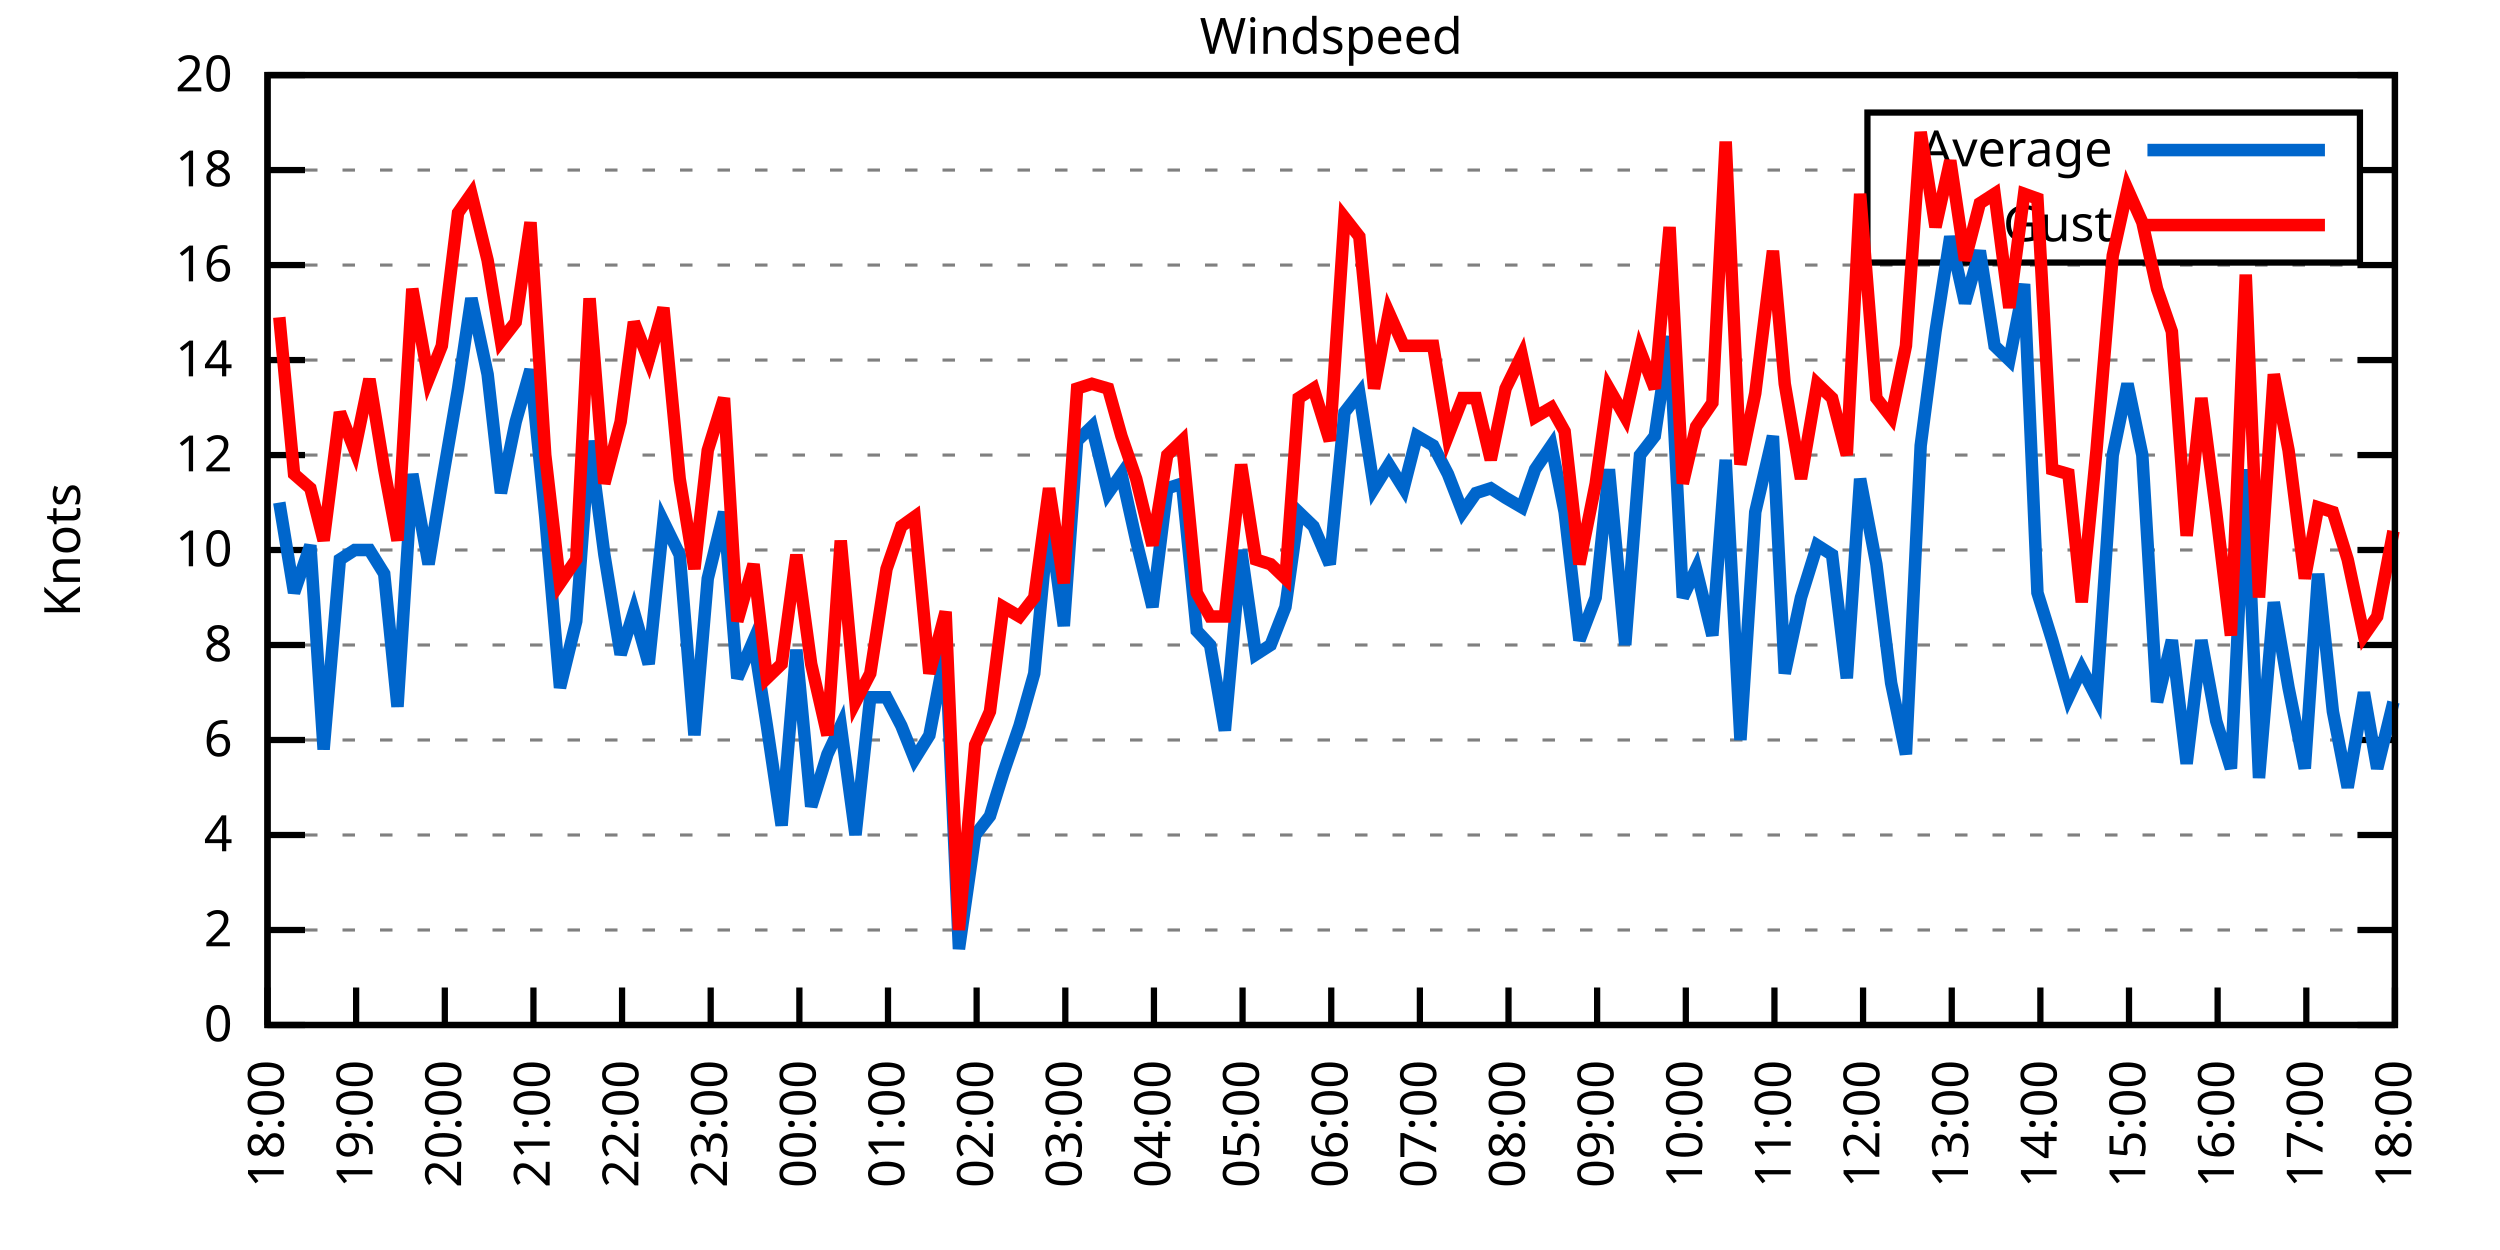
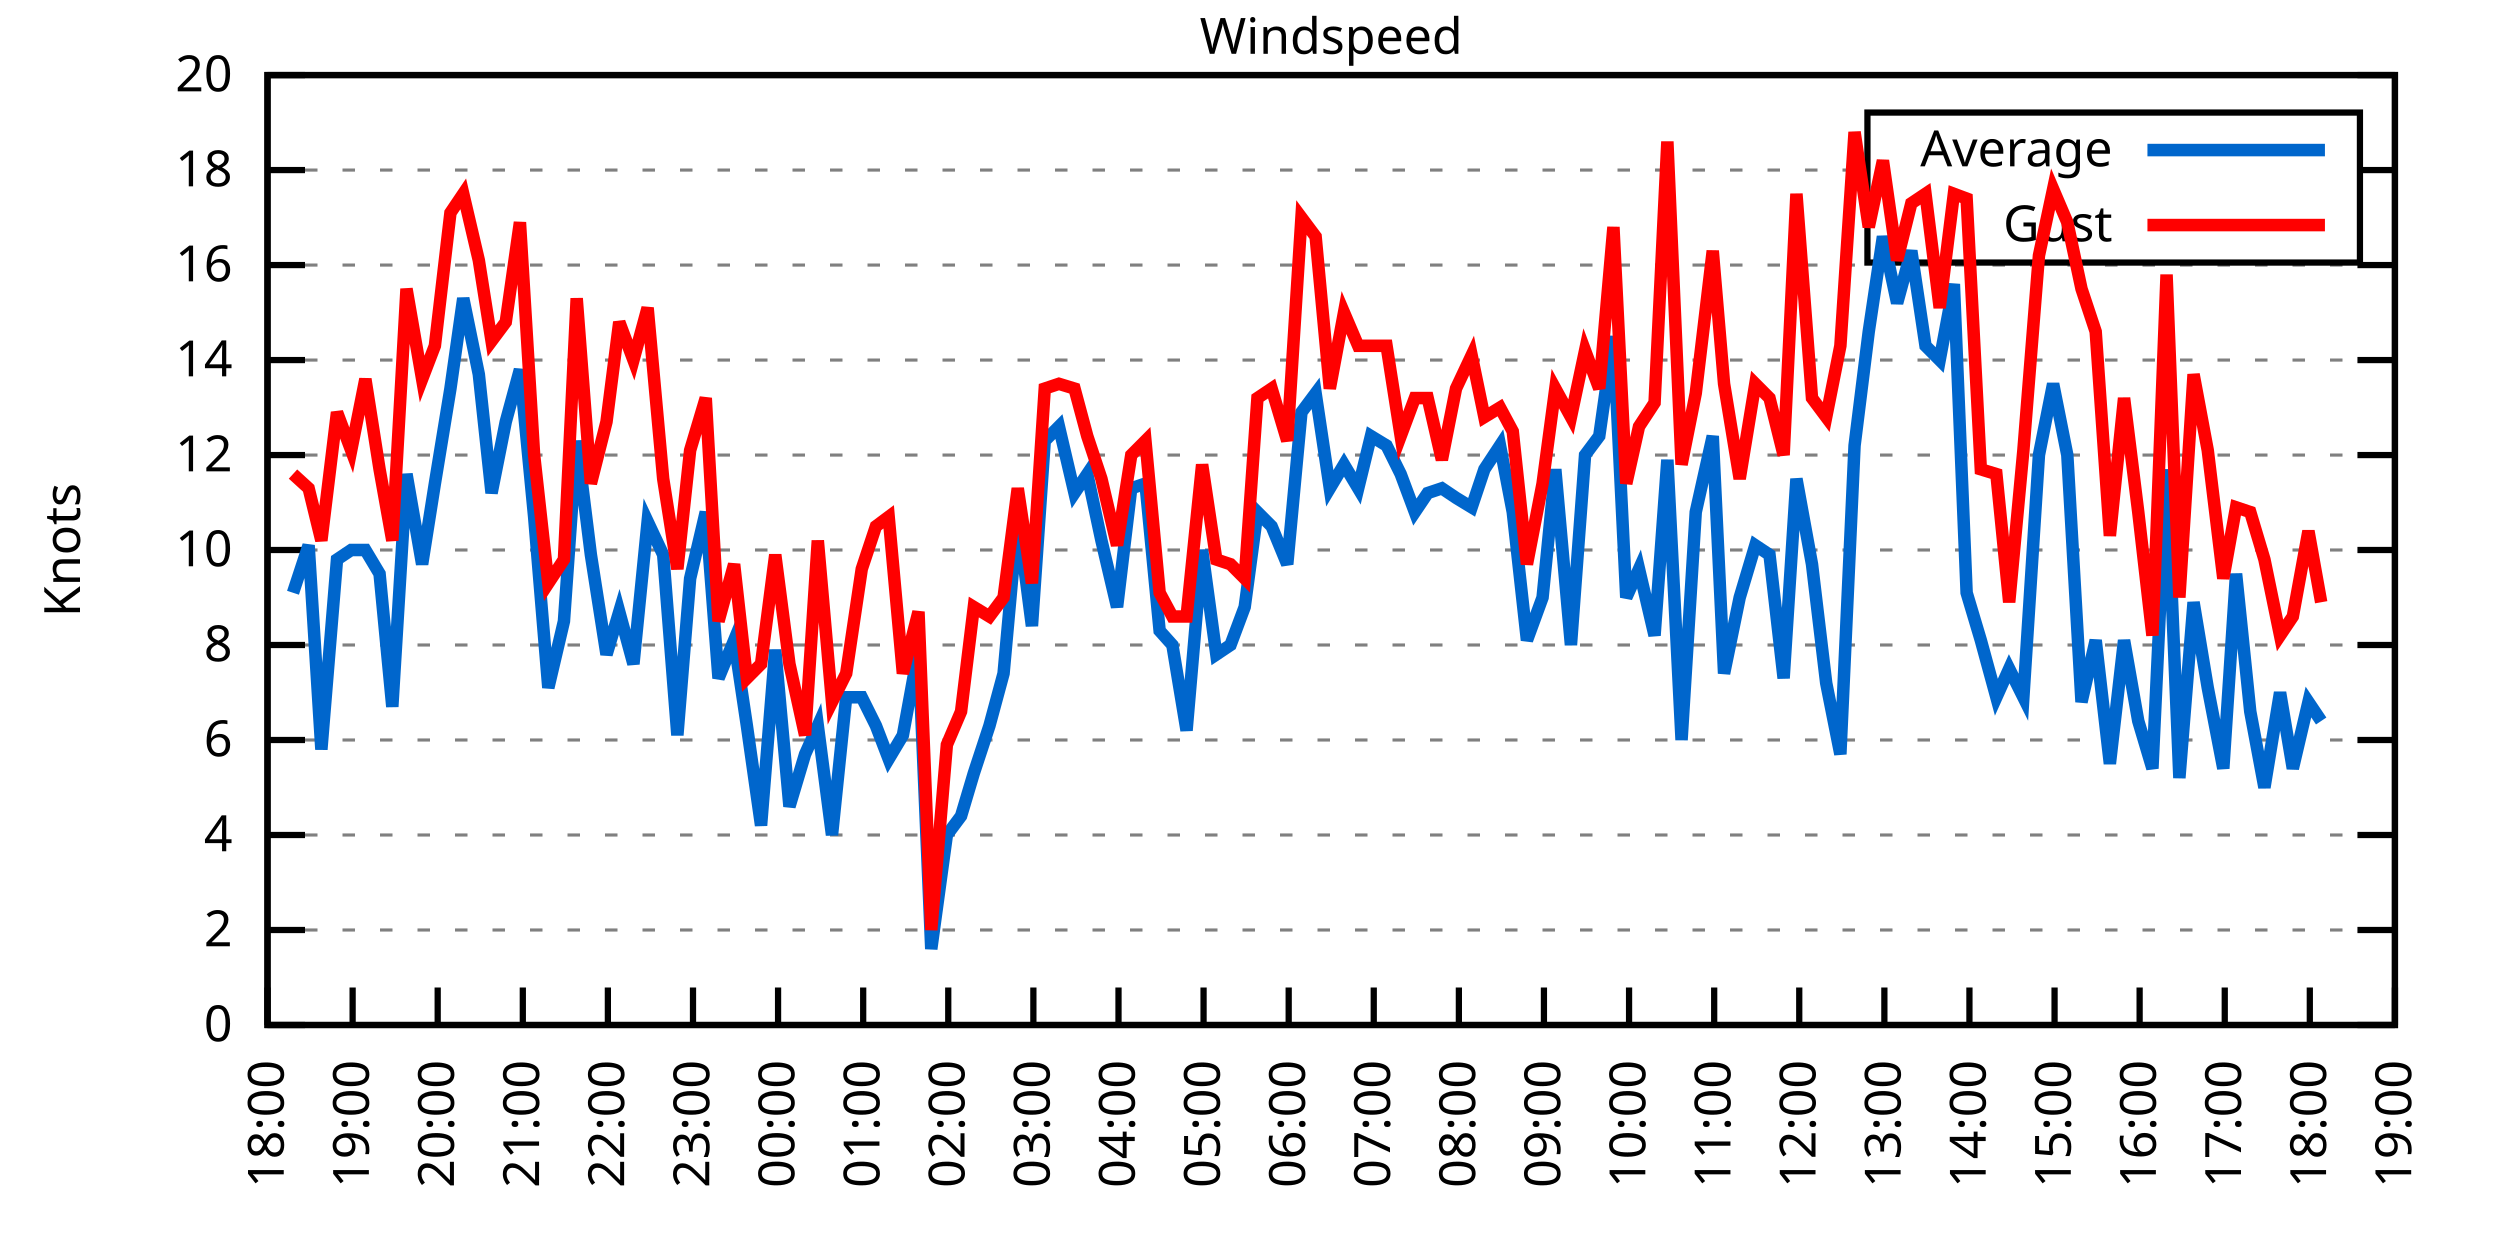
<svg xmlns="http://www.w3.org/2000/svg" xmlns:xlink="http://www.w3.org/1999/xlink" width="400" height="200" viewBox="0 0 400 200">
  <g id="gnuplot_canvas">
    <rect x="0" y="0" width="400" height="200" fill="none" />
    <defs>
      <circle id="gpDot" r="0.5" stroke-width="0.5" stroke="currentColor" />
      <path id="gpPt0" stroke-width="0.333" stroke="currentColor" d="M-1,0 h2 M0,-1 v2" />
      <path id="gpPt1" stroke-width="0.333" stroke="currentColor" d="M-1,-1 L1,1 M1,-1 L-1,1" />
      <path id="gpPt2" stroke-width="0.333" stroke="currentColor" d="M-1,0 L1,0 M0,-1 L0,1 M-1,-1 L1,1 M-1,1 L1,-1" />
      <rect id="gpPt3" stroke-width="0.333" stroke="currentColor" x="-1" y="-1" width="2" height="2" />
      <rect id="gpPt4" stroke-width="0.333" stroke="currentColor" fill="currentColor" x="-1" y="-1" width="2" height="2" />
      <circle id="gpPt5" stroke-width="0.333" stroke="currentColor" cx="0" cy="0" r="1" />
      <use xlink:href="#gpPt5" id="gpPt6" fill="currentColor" stroke="none" />
      <path id="gpPt7" stroke-width="0.333" stroke="currentColor" d="M0,-1.33 L-1.33,0.67 L1.33,0.67 z" />
      <use xlink:href="#gpPt7" id="gpPt8" fill="currentColor" stroke="none" />
      <use xlink:href="#gpPt7" id="gpPt9" stroke="currentColor" transform="rotate(180)" />
      <use xlink:href="#gpPt9" id="gpPt10" fill="currentColor" stroke="none" />
      <use xlink:href="#gpPt3" id="gpPt11" stroke="currentColor" transform="rotate(45)" />
      <use xlink:href="#gpPt11" id="gpPt12" fill="currentColor" stroke="none" />
      <path id="gpPt13" stroke-width="0.333" stroke="currentColor" d="M0,1.330 L1.265,0.411 L0.782,-1.067 L-0.782,-1.076 L-1.265,0.411 z" />
      <use xlink:href="#gpPt13" id="gpPt14" fill="currentColor" stroke="none" />
      <filter id="textbox" filterUnits="objectBoundingBox" x="0" y="0" height="1" width="1">
        <feFlood flood-color="white" flood-opacity="1" result="bgnd" />
        <feComposite in="SourceGraphic" in2="bgnd" operator="atop" />
      </filter>
      <filter id="greybox" filterUnits="objectBoundingBox" x="0" y="0" height="1" width="1">
        <feFlood flood-color="lightgrey" flood-opacity="1" result="grey" />
        <feComposite in="SourceGraphic" in2="grey" operator="atop" />
      </filter>
    </defs>
    <g fill="none" color="white" stroke="currentColor" stroke-width="1.00" stroke-linecap="butt" stroke-linejoin="miter">
</g>
    <g fill="none" color="black" stroke="currentColor" stroke-width="1.00" stroke-linecap="butt" stroke-linejoin="miter">
      <g stroke="none" shape-rendering="crispEdges">
        <polygon fill="rgb(255, 255, 255)" points="42.80,164.00 383.18,164.00 383.18,12.02 42.80,12.02 " />
      </g>
    </g>
    <g fill="none" color="black" stroke="currentColor" stroke-width="1.00" stroke-linecap="butt" stroke-linejoin="miter">
</g>
    <g fill="none" color="black" stroke="black" stroke-width="0.50" stroke-linecap="butt" stroke-linejoin="miter">
</g>
    <g fill="none" color="gray" stroke="currentColor" stroke-width="0.50" stroke-linecap="butt" stroke-linejoin="miter">
      <path stroke="gray" stroke-dasharray="2,4" class="gridline" d="M42.80,164.00 L383.19,164.00  " />
    </g>
    <g fill="none" color="gray" stroke="gray" stroke-width="1.00" stroke-linecap="butt" stroke-linejoin="miter">
</g>
    <g fill="none" color="black" stroke="currentColor" stroke-width="1.00" stroke-linecap="butt" stroke-linejoin="miter">
      <path stroke="black" d="M42.80,164.00 L48.80,164.00 M383.19,164.00 L377.19,164.00  " />
      <g transform="translate(37.20,166.60)" stroke="none" fill="black" font-family="Sans" font-size="8.00" text-anchor="end">
        <text>
          <tspan font-family="Sans"> 0</tspan>
        </text>
      </g>
    </g>
    <g fill="none" color="black" stroke="currentColor" stroke-width="1.00" stroke-linecap="butt" stroke-linejoin="miter">
</g>
    <g fill="none" color="black" stroke="black" stroke-width="0.50" stroke-linecap="butt" stroke-linejoin="miter">
</g>
    <g fill="none" color="gray" stroke="currentColor" stroke-width="0.50" stroke-linecap="butt" stroke-linejoin="miter">
      <path stroke="gray" stroke-dasharray="2,4" class="gridline" d="M42.80,148.80 L383.19,148.80  " />
    </g>
    <g fill="none" color="gray" stroke="gray" stroke-width="1.00" stroke-linecap="butt" stroke-linejoin="miter">
</g>
    <g fill="none" color="black" stroke="currentColor" stroke-width="1.00" stroke-linecap="butt" stroke-linejoin="miter">
      <path stroke="black" d="M42.80,148.80 L48.80,148.80 M383.19,148.80 L377.19,148.80  " />
      <g transform="translate(37.20,151.40)" stroke="none" fill="black" font-family="Sans" font-size="8.00" text-anchor="end">
        <text>
          <tspan font-family="Sans"> 2</tspan>
        </text>
      </g>
    </g>
    <g fill="none" color="black" stroke="currentColor" stroke-width="1.00" stroke-linecap="butt" stroke-linejoin="miter">
</g>
    <g fill="none" color="black" stroke="black" stroke-width="0.50" stroke-linecap="butt" stroke-linejoin="miter">
</g>
    <g fill="none" color="gray" stroke="currentColor" stroke-width="0.50" stroke-linecap="butt" stroke-linejoin="miter">
      <path stroke="gray" stroke-dasharray="2,4" class="gridline" d="M42.80,133.60 L383.19,133.60  " />
    </g>
    <g fill="none" color="gray" stroke="gray" stroke-width="1.00" stroke-linecap="butt" stroke-linejoin="miter">
</g>
    <g fill="none" color="black" stroke="currentColor" stroke-width="1.00" stroke-linecap="butt" stroke-linejoin="miter">
      <path stroke="black" d="M42.80,133.60 L48.80,133.60 M383.19,133.60 L377.19,133.60  " />
      <g transform="translate(37.20,136.20)" stroke="none" fill="black" font-family="Sans" font-size="8.00" text-anchor="end">
        <text>
          <tspan font-family="Sans"> 4</tspan>
        </text>
      </g>
    </g>
    <g fill="none" color="black" stroke="currentColor" stroke-width="1.00" stroke-linecap="butt" stroke-linejoin="miter">
</g>
    <g fill="none" color="black" stroke="black" stroke-width="0.50" stroke-linecap="butt" stroke-linejoin="miter">
</g>
    <g fill="none" color="gray" stroke="currentColor" stroke-width="0.50" stroke-linecap="butt" stroke-linejoin="miter">
      <path stroke="gray" stroke-dasharray="2,4" class="gridline" d="M42.80,118.40 L383.19,118.40  " />
    </g>
    <g fill="none" color="gray" stroke="gray" stroke-width="1.00" stroke-linecap="butt" stroke-linejoin="miter">
</g>
    <g fill="none" color="black" stroke="currentColor" stroke-width="1.00" stroke-linecap="butt" stroke-linejoin="miter">
      <path stroke="black" d="M42.80,118.40 L48.80,118.40 M383.19,118.40 L377.19,118.40  " />
      <g transform="translate(37.20,121.00)" stroke="none" fill="black" font-family="Sans" font-size="8.00" text-anchor="end">
        <text>
          <tspan font-family="Sans"> 6</tspan>
        </text>
      </g>
    </g>
    <g fill="none" color="black" stroke="currentColor" stroke-width="1.00" stroke-linecap="butt" stroke-linejoin="miter">
</g>
    <g fill="none" color="black" stroke="black" stroke-width="0.50" stroke-linecap="butt" stroke-linejoin="miter">
</g>
    <g fill="none" color="gray" stroke="currentColor" stroke-width="0.50" stroke-linecap="butt" stroke-linejoin="miter">
      <path stroke="gray" stroke-dasharray="2,4" class="gridline" d="M42.80,103.20 L383.19,103.20  " />
    </g>
    <g fill="none" color="gray" stroke="gray" stroke-width="1.00" stroke-linecap="butt" stroke-linejoin="miter">
</g>
    <g fill="none" color="black" stroke="currentColor" stroke-width="1.00" stroke-linecap="butt" stroke-linejoin="miter">
      <path stroke="black" d="M42.80,103.20 L48.80,103.20 M383.19,103.20 L377.19,103.20  " />
      <g transform="translate(37.20,105.80)" stroke="none" fill="black" font-family="Sans" font-size="8.00" text-anchor="end">
        <text>
          <tspan font-family="Sans"> 8</tspan>
        </text>
      </g>
    </g>
    <g fill="none" color="black" stroke="currentColor" stroke-width="1.00" stroke-linecap="butt" stroke-linejoin="miter">
</g>
    <g fill="none" color="black" stroke="black" stroke-width="0.50" stroke-linecap="butt" stroke-linejoin="miter">
</g>
    <g fill="none" color="gray" stroke="currentColor" stroke-width="0.50" stroke-linecap="butt" stroke-linejoin="miter">
      <path stroke="gray" stroke-dasharray="2,4" class="gridline" d="M42.80,88.00 L383.19,88.00  " />
    </g>
    <g fill="none" color="gray" stroke="gray" stroke-width="1.00" stroke-linecap="butt" stroke-linejoin="miter">
</g>
    <g fill="none" color="black" stroke="currentColor" stroke-width="1.00" stroke-linecap="butt" stroke-linejoin="miter">
      <path stroke="black" d="M42.80,88.00 L48.80,88.00 M383.19,88.00 L377.19,88.00  " />
      <g transform="translate(37.20,90.60)" stroke="none" fill="black" font-family="Sans" font-size="8.00" text-anchor="end">
        <text>
          <tspan font-family="Sans"> 10</tspan>
        </text>
      </g>
    </g>
    <g fill="none" color="black" stroke="currentColor" stroke-width="1.00" stroke-linecap="butt" stroke-linejoin="miter">
</g>
    <g fill="none" color="black" stroke="black" stroke-width="0.50" stroke-linecap="butt" stroke-linejoin="miter">
</g>
    <g fill="none" color="gray" stroke="currentColor" stroke-width="0.50" stroke-linecap="butt" stroke-linejoin="miter">
      <path stroke="gray" stroke-dasharray="2,4" class="gridline" d="M42.80,72.81 L383.19,72.81  " />
    </g>
    <g fill="none" color="gray" stroke="gray" stroke-width="1.00" stroke-linecap="butt" stroke-linejoin="miter">
</g>
    <g fill="none" color="black" stroke="currentColor" stroke-width="1.00" stroke-linecap="butt" stroke-linejoin="miter">
      <path stroke="black" d="M42.80,72.81 L48.80,72.81 M383.19,72.81 L377.19,72.81  " />
      <g transform="translate(37.20,75.41)" stroke="none" fill="black" font-family="Sans" font-size="8.00" text-anchor="end">
        <text>
          <tspan font-family="Sans"> 12</tspan>
        </text>
      </g>
    </g>
    <g fill="none" color="black" stroke="currentColor" stroke-width="1.00" stroke-linecap="butt" stroke-linejoin="miter">
</g>
    <g fill="none" color="black" stroke="black" stroke-width="0.50" stroke-linecap="butt" stroke-linejoin="miter">
</g>
    <g fill="none" color="gray" stroke="currentColor" stroke-width="0.50" stroke-linecap="butt" stroke-linejoin="miter">
      <path stroke="gray" stroke-dasharray="2,4" class="gridline" d="M42.80,57.61 L383.19,57.61  " />
    </g>
    <g fill="none" color="gray" stroke="gray" stroke-width="1.00" stroke-linecap="butt" stroke-linejoin="miter">
</g>
    <g fill="none" color="black" stroke="currentColor" stroke-width="1.00" stroke-linecap="butt" stroke-linejoin="miter">
      <path stroke="black" d="M42.80,57.61 L48.80,57.61 M383.19,57.61 L377.19,57.61  " />
      <g transform="translate(37.20,60.21)" stroke="none" fill="black" font-family="Sans" font-size="8.00" text-anchor="end">
        <text>
          <tspan font-family="Sans"> 14</tspan>
        </text>
      </g>
    </g>
    <g fill="none" color="black" stroke="currentColor" stroke-width="1.00" stroke-linecap="butt" stroke-linejoin="miter">
</g>
    <g fill="none" color="black" stroke="black" stroke-width="0.50" stroke-linecap="butt" stroke-linejoin="miter">
</g>
    <g fill="none" color="gray" stroke="currentColor" stroke-width="0.50" stroke-linecap="butt" stroke-linejoin="miter">
      <path stroke="gray" stroke-dasharray="2,4" class="gridline" d="M42.80,42.41 L383.19,42.41  " />
    </g>
    <g fill="none" color="gray" stroke="gray" stroke-width="1.00" stroke-linecap="butt" stroke-linejoin="miter">
</g>
    <g fill="none" color="black" stroke="currentColor" stroke-width="1.00" stroke-linecap="butt" stroke-linejoin="miter">
      <path stroke="black" d="M42.80,42.41 L48.80,42.41 M383.19,42.41 L377.19,42.41  " />
      <g transform="translate(37.20,45.01)" stroke="none" fill="black" font-family="Sans" font-size="8.00" text-anchor="end">
        <text>
          <tspan font-family="Sans"> 16</tspan>
        </text>
      </g>
    </g>
    <g fill="none" color="black" stroke="currentColor" stroke-width="1.00" stroke-linecap="butt" stroke-linejoin="miter">
</g>
    <g fill="none" color="black" stroke="black" stroke-width="0.50" stroke-linecap="butt" stroke-linejoin="miter">
</g>
    <g fill="none" color="gray" stroke="currentColor" stroke-width="0.50" stroke-linecap="butt" stroke-linejoin="miter">
      <path stroke="gray" stroke-dasharray="2,4" class="gridline" d="M42.80,27.21 L298.79,27.21 M377.59,27.21 L383.19,27.21  " />
    </g>
    <g fill="none" color="gray" stroke="gray" stroke-width="1.00" stroke-linecap="butt" stroke-linejoin="miter">
</g>
    <g fill="none" color="black" stroke="currentColor" stroke-width="1.00" stroke-linecap="butt" stroke-linejoin="miter">
      <path stroke="black" d="M42.80,27.21 L48.80,27.21 M383.19,27.21 L377.19,27.21  " />
      <g transform="translate(37.20,29.81)" stroke="none" fill="black" font-family="Sans" font-size="8.00" text-anchor="end">
        <text>
          <tspan font-family="Sans"> 18</tspan>
        </text>
      </g>
    </g>
    <g fill="none" color="black" stroke="currentColor" stroke-width="1.00" stroke-linecap="butt" stroke-linejoin="miter">
</g>
    <g fill="none" color="black" stroke="black" stroke-width="0.50" stroke-linecap="butt" stroke-linejoin="miter">
</g>
    <g fill="none" color="gray" stroke="currentColor" stroke-width="0.50" stroke-linecap="butt" stroke-linejoin="miter">
      <path stroke="gray" stroke-dasharray="2,4" class="gridline" d="M42.80,12.01 L383.19,12.01  " />
    </g>
    <g fill="none" color="gray" stroke="gray" stroke-width="1.00" stroke-linecap="butt" stroke-linejoin="miter">
</g>
    <g fill="none" color="black" stroke="currentColor" stroke-width="1.00" stroke-linecap="butt" stroke-linejoin="miter">
      <path stroke="black" d="M42.80,12.01 L48.80,12.01 M383.19,12.01 L377.19,12.01  " />
      <g transform="translate(37.20,14.61)" stroke="none" fill="black" font-family="Sans" font-size="8.00" text-anchor="end">
        <text>
          <tspan font-family="Sans"> 20</tspan>
        </text>
      </g>
    </g>
    <g fill="none" color="black" stroke="currentColor" stroke-width="1.00" stroke-linecap="butt" stroke-linejoin="miter">
      <path stroke="black" d="M42.80,164.00 L42.80,158.00  " />
      <g transform="translate(45.40,169.60) rotate(270.00)" stroke="none" fill="black" font-family="Sans" font-size="8.00" text-anchor="end">
        <text>
          <tspan font-family="Sans">18:00</tspan>
        </text>
      </g>
    </g>
    <g fill="none" color="black" stroke="currentColor" stroke-width="1.00" stroke-linecap="butt" stroke-linejoin="miter">
-       <path stroke="black" d="M56.98,164.00 L56.98,158.00  " />
-       <g transform="translate(59.58,169.60) rotate(270.00)" stroke="none" fill="black" font-family="Sans" font-size="8.00" text-anchor="end">
+       <path stroke="black" d="M56.42,164.00 L56.42,158.00  " />
+       <g transform="translate(59.02,169.60) rotate(270.00)" stroke="none" fill="black" font-family="Sans" font-size="8.00" text-anchor="end">
        <text>
          <tspan font-family="Sans">19:00</tspan>
        </text>
      </g>
    </g>
    <g fill="none" color="black" stroke="currentColor" stroke-width="1.00" stroke-linecap="butt" stroke-linejoin="miter">
-       <path stroke="black" d="M71.17,164.00 L71.17,158.00  " />
-       <g transform="translate(73.77,169.60) rotate(270.00)" stroke="none" fill="black" font-family="Sans" font-size="8.00" text-anchor="end">
+       <path stroke="black" d="M70.03,164.00 L70.03,158.00  " />
+       <g transform="translate(72.63,169.60) rotate(270.00)" stroke="none" fill="black" font-family="Sans" font-size="8.00" text-anchor="end">
        <text>
          <tspan font-family="Sans">20:00</tspan>
        </text>
      </g>
    </g>
    <g fill="none" color="black" stroke="currentColor" stroke-width="1.00" stroke-linecap="butt" stroke-linejoin="miter">
-       <path stroke="black" d="M85.35,164.00 L85.35,158.00  " />
-       <g transform="translate(87.95,169.60) rotate(270.00)" stroke="none" fill="black" font-family="Sans" font-size="8.00" text-anchor="end">
+       <path stroke="black" d="M83.65,164.00 L83.65,158.00  " />
+       <g transform="translate(86.25,169.60) rotate(270.00)" stroke="none" fill="black" font-family="Sans" font-size="8.00" text-anchor="end">
        <text>
          <tspan font-family="Sans">21:00</tspan>
        </text>
      </g>
    </g>
    <g fill="none" color="black" stroke="currentColor" stroke-width="1.00" stroke-linecap="butt" stroke-linejoin="miter">
-       <path stroke="black" d="M99.53,164.00 L99.53,158.00  " />
-       <g transform="translate(102.13,169.60) rotate(270.00)" stroke="none" fill="black" font-family="Sans" font-size="8.00" text-anchor="end">
+       <path stroke="black" d="M97.26,164.00 L97.26,158.00  " />
+       <g transform="translate(99.86,169.60) rotate(270.00)" stroke="none" fill="black" font-family="Sans" font-size="8.00" text-anchor="end">
        <text>
          <tspan font-family="Sans">22:00</tspan>
        </text>
      </g>
    </g>
    <g fill="none" color="black" stroke="currentColor" stroke-width="1.00" stroke-linecap="butt" stroke-linejoin="miter">
-       <path stroke="black" d="M113.71,164.00 L113.71,158.00  " />
-       <g transform="translate(116.31,169.60) rotate(270.00)" stroke="none" fill="black" font-family="Sans" font-size="8.00" text-anchor="end">
+       <path stroke="black" d="M110.88,164.00 L110.88,158.00  " />
+       <g transform="translate(113.48,169.60) rotate(270.00)" stroke="none" fill="black" font-family="Sans" font-size="8.00" text-anchor="end">
        <text>
          <tspan font-family="Sans">23:00</tspan>
        </text>
      </g>
    </g>
    <g fill="none" color="black" stroke="currentColor" stroke-width="1.00" stroke-linecap="butt" stroke-linejoin="miter">
-       <path stroke="black" d="M127.90,164.00 L127.90,158.00  " />
-       <g transform="translate(130.50,169.60) rotate(270.00)" stroke="none" fill="black" font-family="Sans" font-size="8.00" text-anchor="end">
+       <path stroke="black" d="M124.49,164.00 L124.49,158.00  " />
+       <g transform="translate(127.09,169.60) rotate(270.00)" stroke="none" fill="black" font-family="Sans" font-size="8.00" text-anchor="end">
        <text>
          <tspan font-family="Sans">00:00</tspan>
        </text>
      </g>
    </g>
    <g fill="none" color="black" stroke="currentColor" stroke-width="1.00" stroke-linecap="butt" stroke-linejoin="miter">
-       <path stroke="black" d="M142.08,164.00 L142.08,158.00  " />
-       <g transform="translate(144.68,169.60) rotate(270.00)" stroke="none" fill="black" font-family="Sans" font-size="8.00" text-anchor="end">
+       <path stroke="black" d="M138.11,164.00 L138.11,158.00  " />
+       <g transform="translate(140.71,169.60) rotate(270.00)" stroke="none" fill="black" font-family="Sans" font-size="8.00" text-anchor="end">
        <text>
          <tspan font-family="Sans">01:00</tspan>
        </text>
      </g>
    </g>
    <g fill="none" color="black" stroke="currentColor" stroke-width="1.00" stroke-linecap="butt" stroke-linejoin="miter">
-       <path stroke="black" d="M156.26,164.00 L156.26,158.00  " />
-       <g transform="translate(158.86,169.60) rotate(270.00)" stroke="none" fill="black" font-family="Sans" font-size="8.00" text-anchor="end">
+       <path stroke="black" d="M151.72,164.00 L151.72,158.00  " />
+       <g transform="translate(154.32,169.60) rotate(270.00)" stroke="none" fill="black" font-family="Sans" font-size="8.00" text-anchor="end">
        <text>
          <tspan font-family="Sans">02:00</tspan>
        </text>
      </g>
    </g>
    <g fill="none" color="black" stroke="currentColor" stroke-width="1.00" stroke-linecap="butt" stroke-linejoin="miter">
-       <path stroke="black" d="M170.45,164.00 L170.45,158.00  " />
-       <g transform="translate(173.05,169.60) rotate(270.00)" stroke="none" fill="black" font-family="Sans" font-size="8.00" text-anchor="end">
+       <path stroke="black" d="M165.34,164.00 L165.34,158.00  " />
+       <g transform="translate(167.94,169.60) rotate(270.00)" stroke="none" fill="black" font-family="Sans" font-size="8.00" text-anchor="end">
        <text>
          <tspan font-family="Sans">03:00</tspan>
        </text>
      </g>
    </g>
    <g fill="none" color="black" stroke="currentColor" stroke-width="1.00" stroke-linecap="butt" stroke-linejoin="miter">
-       <path stroke="black" d="M184.63,164.00 L184.63,158.00  " />
-       <g transform="translate(187.23,169.60) rotate(270.00)" stroke="none" fill="black" font-family="Sans" font-size="8.00" text-anchor="end">
+       <path stroke="black" d="M178.96,164.00 L178.96,158.00  " />
+       <g transform="translate(181.56,169.60) rotate(270.00)" stroke="none" fill="black" font-family="Sans" font-size="8.00" text-anchor="end">
        <text>
          <tspan font-family="Sans">04:00</tspan>
        </text>
      </g>
    </g>
    <g fill="none" color="black" stroke="currentColor" stroke-width="1.00" stroke-linecap="butt" stroke-linejoin="miter">
-       <path stroke="black" d="M198.81,164.00 L198.81,158.00  " />
-       <g transform="translate(201.41,169.60) rotate(270.00)" stroke="none" fill="black" font-family="Sans" font-size="8.00" text-anchor="end">
+       <path stroke="black" d="M192.57,164.00 L192.57,158.00  " />
+       <g transform="translate(195.17,169.60) rotate(270.00)" stroke="none" fill="black" font-family="Sans" font-size="8.00" text-anchor="end">
        <text>
          <tspan font-family="Sans">05:00</tspan>
        </text>
      </g>
    </g>
    <g fill="none" color="black" stroke="currentColor" stroke-width="1.00" stroke-linecap="butt" stroke-linejoin="miter">
-       <path stroke="black" d="M213.00,164.00 L213.00,158.00  " />
-       <g transform="translate(215.60,169.60) rotate(270.00)" stroke="none" fill="black" font-family="Sans" font-size="8.00" text-anchor="end">
+       <path stroke="black" d="M206.19,164.00 L206.19,158.00  " />
+       <g transform="translate(208.79,169.60) rotate(270.00)" stroke="none" fill="black" font-family="Sans" font-size="8.00" text-anchor="end">
        <text>
          <tspan font-family="Sans">06:00</tspan>
        </text>
      </g>
    </g>
    <g fill="none" color="black" stroke="currentColor" stroke-width="1.00" stroke-linecap="butt" stroke-linejoin="miter">
-       <path stroke="black" d="M227.18,164.00 L227.18,158.00  " />
-       <g transform="translate(229.78,169.60) rotate(270.00)" stroke="none" fill="black" font-family="Sans" font-size="8.00" text-anchor="end">
+       <path stroke="black" d="M219.80,164.00 L219.80,158.00  " />
+       <g transform="translate(222.40,169.60) rotate(270.00)" stroke="none" fill="black" font-family="Sans" font-size="8.00" text-anchor="end">
        <text>
          <tspan font-family="Sans">07:00</tspan>
        </text>
      </g>
    </g>
    <g fill="none" color="black" stroke="currentColor" stroke-width="1.00" stroke-linecap="butt" stroke-linejoin="miter">
-       <path stroke="black" d="M241.36,164.00 L241.36,158.00  " />
-       <g transform="translate(243.96,169.60) rotate(270.00)" stroke="none" fill="black" font-family="Sans" font-size="8.00" text-anchor="end">
+       <path stroke="black" d="M233.42,164.00 L233.42,158.00  " />
+       <g transform="translate(236.02,169.60) rotate(270.00)" stroke="none" fill="black" font-family="Sans" font-size="8.00" text-anchor="end">
        <text>
          <tspan font-family="Sans">08:00</tspan>
        </text>
      </g>
    </g>
    <g fill="none" color="black" stroke="currentColor" stroke-width="1.00" stroke-linecap="butt" stroke-linejoin="miter">
-       <path stroke="black" d="M255.54,164.00 L255.54,158.00  " />
-       <g transform="translate(258.14,169.60) rotate(270.00)" stroke="none" fill="black" font-family="Sans" font-size="8.00" text-anchor="end">
+       <path stroke="black" d="M247.03,164.00 L247.03,158.00  " />
+       <g transform="translate(249.63,169.60) rotate(270.00)" stroke="none" fill="black" font-family="Sans" font-size="8.00" text-anchor="end">
        <text>
          <tspan font-family="Sans">09:00</tspan>
        </text>
      </g>
    </g>
    <g fill="none" color="black" stroke="currentColor" stroke-width="1.00" stroke-linecap="butt" stroke-linejoin="miter">
-       <path stroke="black" d="M269.73,164.00 L269.73,158.00  " />
-       <g transform="translate(272.33,169.60) rotate(270.00)" stroke="none" fill="black" font-family="Sans" font-size="8.00" text-anchor="end">
+       <path stroke="black" d="M260.65,164.00 L260.65,158.00  " />
+       <g transform="translate(263.25,169.60) rotate(270.00)" stroke="none" fill="black" font-family="Sans" font-size="8.00" text-anchor="end">
        <text>
          <tspan font-family="Sans">10:00</tspan>
        </text>
      </g>
    </g>
    <g fill="none" color="black" stroke="currentColor" stroke-width="1.00" stroke-linecap="butt" stroke-linejoin="miter">
-       <path stroke="black" d="M283.91,164.00 L283.91,158.00  " />
-       <g transform="translate(286.51,169.60) rotate(270.00)" stroke="none" fill="black" font-family="Sans" font-size="8.00" text-anchor="end">
+       <path stroke="black" d="M274.27,164.00 L274.27,158.00  " />
+       <g transform="translate(276.87,169.60) rotate(270.00)" stroke="none" fill="black" font-family="Sans" font-size="8.00" text-anchor="end">
        <text>
          <tspan font-family="Sans">11:00</tspan>
        </text>
      </g>
    </g>
    <g fill="none" color="black" stroke="currentColor" stroke-width="1.00" stroke-linecap="butt" stroke-linejoin="miter">
-       <path stroke="black" d="M298.09,164.00 L298.09,158.00  " />
-       <g transform="translate(300.69,169.60) rotate(270.00)" stroke="none" fill="black" font-family="Sans" font-size="8.00" text-anchor="end">
+       <path stroke="black" d="M287.88,164.00 L287.88,158.00  " />
+       <g transform="translate(290.48,169.60) rotate(270.00)" stroke="none" fill="black" font-family="Sans" font-size="8.00" text-anchor="end">
        <text>
          <tspan font-family="Sans">12:00</tspan>
        </text>
      </g>
    </g>
    <g fill="none" color="black" stroke="currentColor" stroke-width="1.00" stroke-linecap="butt" stroke-linejoin="miter">
-       <path stroke="black" d="M312.28,164.00 L312.28,158.00  " />
-       <g transform="translate(314.88,169.60) rotate(270.00)" stroke="none" fill="black" font-family="Sans" font-size="8.00" text-anchor="end">
+       <path stroke="black" d="M301.50,164.00 L301.50,158.00  " />
+       <g transform="translate(304.10,169.60) rotate(270.00)" stroke="none" fill="black" font-family="Sans" font-size="8.00" text-anchor="end">
        <text>
          <tspan font-family="Sans">13:00</tspan>
        </text>
      </g>
    </g>
    <g fill="none" color="black" stroke="currentColor" stroke-width="1.00" stroke-linecap="butt" stroke-linejoin="miter">
-       <path stroke="black" d="M326.46,164.00 L326.46,158.00  " />
-       <g transform="translate(329.06,169.60) rotate(270.00)" stroke="none" fill="black" font-family="Sans" font-size="8.00" text-anchor="end">
+       <path stroke="black" d="M315.11,164.00 L315.11,158.00  " />
+       <g transform="translate(317.71,169.60) rotate(270.00)" stroke="none" fill="black" font-family="Sans" font-size="8.00" text-anchor="end">
        <text>
          <tspan font-family="Sans">14:00</tspan>
        </text>
      </g>
    </g>
    <g fill="none" color="black" stroke="currentColor" stroke-width="1.00" stroke-linecap="butt" stroke-linejoin="miter">
-       <path stroke="black" d="M340.64,164.00 L340.64,158.00  " />
-       <g transform="translate(343.24,169.60) rotate(270.00)" stroke="none" fill="black" font-family="Sans" font-size="8.00" text-anchor="end">
+       <path stroke="black" d="M328.73,164.00 L328.73,158.00  " />
+       <g transform="translate(331.33,169.60) rotate(270.00)" stroke="none" fill="black" font-family="Sans" font-size="8.00" text-anchor="end">
        <text>
          <tspan font-family="Sans">15:00</tspan>
        </text>
      </g>
    </g>
    <g fill="none" color="black" stroke="currentColor" stroke-width="1.00" stroke-linecap="butt" stroke-linejoin="miter">
-       <path stroke="black" d="M354.82,164.00 L354.82,158.00  " />
-       <g transform="translate(357.42,169.60) rotate(270.00)" stroke="none" fill="black" font-family="Sans" font-size="8.00" text-anchor="end">
+       <path stroke="black" d="M342.34,164.00 L342.34,158.00  " />
+       <g transform="translate(344.94,169.60) rotate(270.00)" stroke="none" fill="black" font-family="Sans" font-size="8.00" text-anchor="end">
        <text>
          <tspan font-family="Sans">16:00</tspan>
        </text>
      </g>
    </g>
    <g fill="none" color="black" stroke="currentColor" stroke-width="1.00" stroke-linecap="butt" stroke-linejoin="miter">
-       <path stroke="black" d="M369.01,164.00 L369.01,158.00  " />
-       <g transform="translate(371.61,169.60) rotate(270.00)" stroke="none" fill="black" font-family="Sans" font-size="8.00" text-anchor="end">
+       <path stroke="black" d="M355.96,164.00 L355.96,158.00  " />
+       <g transform="translate(358.56,169.60) rotate(270.00)" stroke="none" fill="black" font-family="Sans" font-size="8.00" text-anchor="end">
        <text>
          <tspan font-family="Sans">17:00</tspan>
+         </text>
+       </g>
+     </g>
+     <g fill="none" color="black" stroke="currentColor" stroke-width="1.00" stroke-linecap="butt" stroke-linejoin="miter">
+       <path stroke="black" d="M369.57,164.00 L369.57,158.00  " />
+       <g transform="translate(372.17,169.60) rotate(270.00)" stroke="none" fill="black" font-family="Sans" font-size="8.00" text-anchor="end">
+         <text>
+           <tspan font-family="Sans">18:00</tspan>
        </text>
      </g>
    </g>
    <g fill="none" color="black" stroke="currentColor" stroke-width="1.00" stroke-linecap="butt" stroke-linejoin="miter">
      <path stroke="black" d="M383.19,164.00 L383.19,158.00  " />
      <g transform="translate(385.79,169.60) rotate(270.00)" stroke="none" fill="black" font-family="Sans" font-size="8.00" text-anchor="end">
        <text>
-           <tspan font-family="Sans">18:00</tspan>
+           <tspan font-family="Sans">19:00</tspan>
        </text>
      </g>
    </g>
    <g fill="none" color="black" stroke="currentColor" stroke-width="1.00" stroke-linecap="butt" stroke-linejoin="miter">
</g>
    <g fill="none" color="black" stroke="currentColor" stroke-width="1.00" stroke-linecap="butt" stroke-linejoin="miter">
      <path stroke="black" d="M42.80,12.01 L42.80,164.00 L383.19,164.00 L383.19,12.01 L42.80,12.01 Z  " />
    </g>
    <g fill="none" color="black" stroke="currentColor" stroke-width="1.00" stroke-linecap="butt" stroke-linejoin="miter">
</g>
    <g fill="none" color="black" stroke="currentColor" stroke-width="1.00" stroke-linecap="butt" stroke-linejoin="miter">
      <path stroke="black" d="M298.79,42.01 L298.79,18.01 L377.59,18.01 L377.59,42.01 L298.79,42.01 Z  " />
    </g>
    <g id="Windspeed_plot_1">
      <g fill="none" color="white" stroke="black" stroke-width="2.00" stroke-linecap="butt" stroke-linejoin="miter">
</g>
      <g fill="none" color="black" stroke="currentColor" stroke-width="2.00" stroke-linecap="butt" stroke-linejoin="miter">
        <g transform="translate(337.99,26.61)" stroke="none" fill="black" font-family="Sans" font-size="8.00" text-anchor="end">
          <text>
            <tspan font-family="Sans">Average</tspan>
          </text>
        </g>
      </g>
      <g fill="none" color="black" stroke="currentColor" stroke-width="2.00" stroke-linecap="butt" stroke-linejoin="miter">
-         <path stroke="rgb(  0, 102, 204)" d="M343.59,24.01 L371.99,24.01 M44.69,80.41 L47.05,94.84 L49.66,87.25 L51.78,119.92 L54.38,89.52 L56.75,88.00   L59.11,88.00 L61.47,91.80 L63.60,113.08 L65.97,75.85 L68.57,90.28 L70.69,77.37 L73.29,62.17 L75.42,47.73   L78.02,59.89 L80.15,78.89 L82.51,67.49 L84.88,59.13 L87.24,82.69 L89.60,110.04 L92.20,99.40 L94.33,70.53   L96.70,88.76 L99.30,104.72 L101.42,97.88 L103.79,106.24 L106.15,83.45 L108.75,88.76 L111.11,117.64 L113.24,92.56   L115.84,81.93 L117.97,108.52 L120.57,102.44 L122.70,116.12 L125.06,132.08 L127.42,103.96 L129.79,129.04 L132.39,120.68   L134.52,116.12 L136.88,133.60 L139.24,111.56 L141.84,111.56 L144.21,116.12 L146.34,121.44 L148.70,117.64 L151.30,103.96   L153.43,151.84 L156.03,133.60 L158.39,130.56 L160.52,123.72 L163.12,116.12 L165.48,107.76 L167.85,82.69 L170.21,100.16   L172.34,70.53 L174.70,68.25 L177.30,78.89 L179.43,75.85 L181.79,86.49 L184.39,97.12 L186.76,78.13 L189.12,77.37   L191.48,100.92 L193.61,103.20 L195.98,116.88 L198.58,88.00 L200.94,104.72 L203.30,103.20 L205.67,97.12 L207.79,81.93   L210.16,84.21 L212.76,90.28 L215.12,65.97 L217.49,62.93 L219.85,78.13 L222.21,74.33 L224.58,78.13 L226.71,69.77   L229.31,71.29 L231.67,75.85 L234.03,81.93 L236.16,78.89 L238.52,78.13 L240.89,79.65 L243.49,81.17 L245.62,75.09   L248.22,71.29 L250.34,81.93 L252.71,102.44 L255.31,95.60 L257.43,75.09 L260.04,103.20 L262.40,72.81 L264.76,69.77   L267.13,53.81 L269.25,95.60 L271.38,91.04 L273.98,101.68 L276.11,73.57 L278.47,118.40 L280.84,81.93 L283.67,69.77   L285.56,107.76 L288.16,95.60 L290.76,87.25 L293.13,88.76 L295.49,108.52 L297.62,76.61 L300.22,90.28 L302.58,109.28   L304.95,120.68 L307.31,71.29 L309.68,53.05 L312.04,37.85 L314.40,48.49 L316.77,40.13 L319.13,55.33 L321.49,57.61   L323.86,45.45 L325.99,94.84 L328.35,102.44 L330.95,111.56 L333.08,107.00 L335.44,111.56 L338.04,72.81 L340.40,61.41   L342.77,72.81 L345.13,112.32 L347.50,102.44 L349.86,122.20 L352.22,102.44 L354.59,115.36 L356.95,122.96 L359.32,75.09   L361.44,124.48 L363.81,96.36 L366.17,110.04 L368.77,122.96 L370.90,91.80 L373.26,113.84 L375.63,126.00 L378.23,110.80   L380.35,122.96 L382.95,112.32  " />
+         <path stroke="rgb(  0, 102, 204)" d="M343.59,24.01 L371.99,24.01 M46.88,94.84 L49.38,87.25 L51.42,119.92 L53.92,89.52 L56.19,88.00 L58.46,88.00   L60.73,91.80 L62.77,113.08 L65.04,75.85 L67.54,90.28 L69.58,77.37 L72.07,62.17 L74.12,47.73 L76.61,59.89   L78.65,78.89 L80.92,67.49 L83.19,59.13 L85.46,82.69 L87.73,110.04 L90.23,99.40 L92.27,70.53 L94.54,88.76   L97.04,104.72 L99.08,97.88 L101.35,106.24 L103.62,83.45 L106.11,88.76 L108.38,117.64 L110.42,92.56 L112.92,81.93   L114.96,108.52 L117.46,102.44 L119.50,116.12 L121.77,132.08 L124.04,103.96 L126.31,129.04 L128.81,120.68 L130.85,116.12   L133.12,133.60 L135.39,111.56 L137.88,111.56 L140.15,116.12 L142.19,121.44 L144.46,117.64 L146.96,103.96 L149.00,151.84   L151.50,133.60 L153.77,130.56 L155.81,123.72 L158.31,116.12 L160.57,107.76 L162.84,82.69 L165.11,100.16 L167.16,70.53   L169.43,68.25 L171.92,78.89 L173.96,75.85 L176.23,86.49 L178.73,97.12 L181.00,78.13 L183.27,77.37 L185.54,100.92   L187.58,103.20 L189.85,116.88 L192.34,88.00 L194.61,104.72 L196.88,103.20 L199.15,97.12 L201.19,81.93 L203.46,84.21   L205.96,90.28 L208.23,65.97 L210.50,62.93 L212.77,78.13 L215.04,74.33 L217.31,78.13 L219.35,69.77 L221.85,71.29   L224.11,75.85 L226.38,81.93 L228.43,78.89 L230.70,78.13 L232.96,79.65 L235.46,81.17 L237.50,75.09 L240.00,71.29   L242.04,81.93 L244.31,102.44 L246.81,95.60 L248.85,75.09 L251.35,103.20 L253.61,72.81 L255.88,69.77 L258.15,53.81   L260.20,95.60 L262.24,91.04 L264.73,101.68 L266.78,73.57 L269.05,118.40 L271.32,81.93 L274.04,69.77 L275.85,107.76   L278.35,95.60 L280.85,87.25 L283.12,88.76 L285.38,108.52 L287.43,76.61 L289.92,90.28 L292.19,109.28 L294.46,120.68   L296.73,71.29 L299.00,53.05 L301.27,37.85 L303.54,48.49 L305.81,40.13 L308.08,55.33 L310.35,57.61 L312.62,45.45   L314.66,94.84 L316.93,102.44 L319.42,111.56 L321.47,107.00 L323.74,111.56 L326.23,72.81 L328.50,61.41 L330.77,72.81   L333.04,112.32 L335.31,102.44 L337.58,122.20 L339.85,102.44 L342.12,115.36 L344.39,122.96 L346.65,75.09 L348.70,124.48   L350.97,96.36 L353.24,110.04 L355.73,122.96 L357.77,91.80 L360.04,113.84 L362.31,126.00 L364.81,110.80 L366.85,122.96   L369.35,112.32 L371.39,115.36  " />
      </g>
    </g>
    <g id="Windspeed_plot_2">
      <g fill="none" color="black" stroke="currentColor" stroke-width="2.00" stroke-linecap="butt" stroke-linejoin="miter">
        <g transform="translate(337.99,38.61)" stroke="none" fill="black" font-family="Sans" font-size="8.00" text-anchor="end">
          <text>
            <tspan font-family="Sans">Gust</tspan>
          </text>
        </g>
      </g>
      <g fill="none" color="black" stroke="currentColor" stroke-width="2.00" stroke-linecap="butt" stroke-linejoin="miter">
-         <path stroke="rgb(255,   0,   0)" d="M343.59,36.01 L371.99,36.01 M44.69,50.77 L47.05,75.85 L49.66,78.13 L51.78,86.49 L54.38,65.97 L56.75,72.05   L59.11,60.65 L61.47,75.09 L63.60,86.49 L65.97,46.21 L68.57,60.65 L70.69,55.33 L73.29,34.05 L75.42,31.01   L78.02,41.65 L80.15,54.57 L82.51,51.53 L84.88,35.57 L87.24,72.81 L89.60,93.32 L92.20,89.52 L94.33,47.73   L96.70,77.37 L99.30,67.49 L101.42,51.53 L103.79,57.61 L106.15,49.25 L108.75,76.61 L111.11,91.04 L113.24,72.05   L115.84,63.69 L117.97,99.40 L120.57,90.28 L122.70,108.52 L125.06,106.24 L127.42,88.76 L129.79,106.24 L132.39,117.64   L134.52,86.49 L136.88,112.32 L139.24,107.76 L141.84,91.04 L144.21,84.21 L146.34,82.69 L148.70,107.76 L151.30,97.88   L153.43,148.80 L156.03,119.16 L158.39,113.84 L160.52,97.12 L163.12,98.64 L165.48,95.60 L167.85,78.13 L170.21,93.32   L172.34,62.17 L174.70,61.41 L177.30,62.17 L179.43,69.77 L181.79,76.61 L184.39,87.25 L186.76,72.81 L189.12,70.53   L191.48,94.84 L193.61,98.64 L195.98,98.64 L198.58,74.33 L200.94,89.52 L203.30,90.28 L205.67,92.56 L207.79,63.69   L210.16,62.17 L212.76,70.53 L215.12,34.81 L217.49,37.85 L219.85,62.17 L222.21,50.01 L224.58,55.33 L226.71,55.33   L229.31,55.33 L231.67,69.77 L234.03,63.69 L236.16,63.69 L238.52,73.57 L240.89,62.17 L243.49,56.85 L245.62,66.73   L248.22,65.21 L250.34,69.01 L252.71,90.28 L255.31,77.37 L257.43,62.17 L260.04,66.73 L262.40,56.09 L264.76,62.17   L267.13,36.33 L269.25,77.37 L271.38,68.25 L273.98,64.45 L276.11,22.65 L278.47,74.33 L280.84,62.93 L283.67,40.13   L285.56,61.41 L288.16,76.61 L290.76,61.41 L293.13,63.69 L295.49,72.81 L297.62,31.01 L300.22,63.69 L302.58,66.73   L304.95,55.33 L307.31,21.13 L309.68,36.33 L312.04,25.69 L314.40,41.65 L316.77,32.53 L319.13,31.01 L321.49,49.25   L323.86,31.01 L325.99,31.77 L328.35,75.09 L330.95,75.85 L333.08,96.36 L335.44,72.05 L338.04,40.89 L340.40,30.25   L342.77,35.57 L345.13,46.21 L347.50,53.05 L349.86,85.73 L352.22,63.69 L354.59,81.93 L356.95,101.68 L359.32,43.93   L361.44,95.60 L363.81,59.89 L366.17,72.05 L368.77,92.56 L370.90,81.17 L373.26,81.93 L375.63,89.52 L378.23,101.68   L380.35,98.64 L382.95,84.97  " />
+         <path stroke="rgb(255,   0,   0)" d="M343.59,36.01 L371.99,36.01 M46.88,75.85 L49.38,78.13 L51.42,86.49 L53.92,65.97 L56.19,72.05 L58.46,60.65   L60.73,75.09 L62.77,86.49 L65.04,46.21 L67.54,60.65 L69.58,55.33 L72.07,34.05 L74.12,31.01 L76.61,41.65   L78.65,54.57 L80.92,51.53 L83.19,35.57 L85.46,72.81 L87.73,93.32 L90.23,89.52 L92.27,47.73 L94.54,77.37   L97.04,67.49 L99.08,51.53 L101.35,57.61 L103.62,49.25 L106.11,76.61 L108.38,91.04 L110.42,72.05 L112.92,63.69   L114.96,99.40 L117.46,90.28 L119.50,108.52 L121.77,106.24 L124.04,88.76 L126.31,106.24 L128.81,117.64 L130.85,86.49   L133.12,112.32 L135.39,107.76 L137.88,91.04 L140.15,84.21 L142.19,82.69 L144.46,107.76 L146.96,97.88 L149.00,148.80   L151.50,119.16 L153.77,113.84 L155.81,97.12 L158.31,98.64 L160.57,95.60 L162.84,78.13 L165.11,93.32 L167.16,62.17   L169.43,61.41 L171.92,62.17 L173.96,69.77 L176.23,76.61 L178.73,87.25 L181.00,72.81 L183.27,70.53 L185.54,94.84   L187.58,98.64 L189.85,98.64 L192.34,74.33 L194.61,89.52 L196.88,90.28 L199.15,92.56 L201.19,63.69 L203.46,62.17   L205.96,70.53 L208.23,34.81 L210.50,37.85 L212.77,62.17 L215.04,50.01 L217.31,55.33 L219.35,55.33 L221.85,55.33   L224.11,69.77 L226.38,63.69 L228.43,63.69 L230.70,73.57 L232.96,62.17 L235.46,56.85 L237.50,66.73 L240.00,65.21   L242.04,69.01 L244.31,90.28 L246.81,77.37 L248.85,62.17 L251.35,66.73 L253.61,56.09 L255.88,62.17 L258.15,36.33   L260.20,77.37 L262.24,68.25 L264.73,64.45 L266.78,22.65 L269.05,74.33 L271.32,62.93 L274.04,40.13 L275.85,61.41   L278.35,76.61 L280.85,61.41 L283.12,63.69 L285.38,72.81 L287.43,31.01 L289.92,63.69 L292.19,66.73 L294.46,55.33   L296.73,21.13 L299.00,36.33 L301.27,25.69 L303.54,41.65 L305.81,32.53 L308.08,31.01 L310.35,49.25 L312.62,31.01   L314.66,31.77 L316.93,75.09 L319.42,75.85 L321.47,96.36 L323.74,72.05 L326.23,40.89 L328.50,30.25 L330.77,35.57   L333.04,46.21 L335.31,53.05 L337.58,85.73 L339.85,63.69 L342.12,81.93 L344.39,101.68 L346.65,43.93 L348.70,95.60   L350.97,59.89 L353.24,72.05 L355.73,92.56 L357.77,81.17 L360.04,81.93 L362.31,89.52 L364.81,101.68 L366.85,98.64   L369.35,84.97 L371.39,96.36  " />
      </g>
    </g>
    <g fill="none" color="black" stroke="currentColor" stroke-width="2.00" stroke-linecap="butt" stroke-linejoin="miter">
</g>
    <g fill="none" color="black" stroke="black" stroke-width="1.00" stroke-linecap="butt" stroke-linejoin="miter">
</g>
    <g fill="none" color="black" stroke="currentColor" stroke-width="1.00" stroke-linecap="butt" stroke-linejoin="miter">
      <path stroke="black" d="M42.80,12.01 L42.80,164.00 L383.19,164.00 L383.19,12.01 L42.80,12.01 Z  " />
      <g transform="translate(12.80,88.01) rotate(270.00)" stroke="none" fill="black" font-family="Sans" font-size="8.00" text-anchor="middle">
        <text>
          <tspan font-family="Sans">Knots</tspan>
        </text>
      </g>
    </g>
    <g fill="none" color="black" stroke="currentColor" stroke-width="1.00" stroke-linecap="butt" stroke-linejoin="miter">
</g>
    <g fill="none" color="black" stroke="currentColor" stroke-width="1.00" stroke-linecap="butt" stroke-linejoin="miter">
      <g transform="translate(212.99,8.61)" stroke="none" fill="black" font-family="Sans" font-size="8.00" text-anchor="middle">
        <text>
          <tspan font-family="Sans">Windspeed</tspan>
        </text>
      </g>
    </g>
    <g fill="none" color="black" stroke="currentColor" stroke-width="1.00" stroke-linecap="butt" stroke-linejoin="miter">
</g>
  </g>
</svg>
